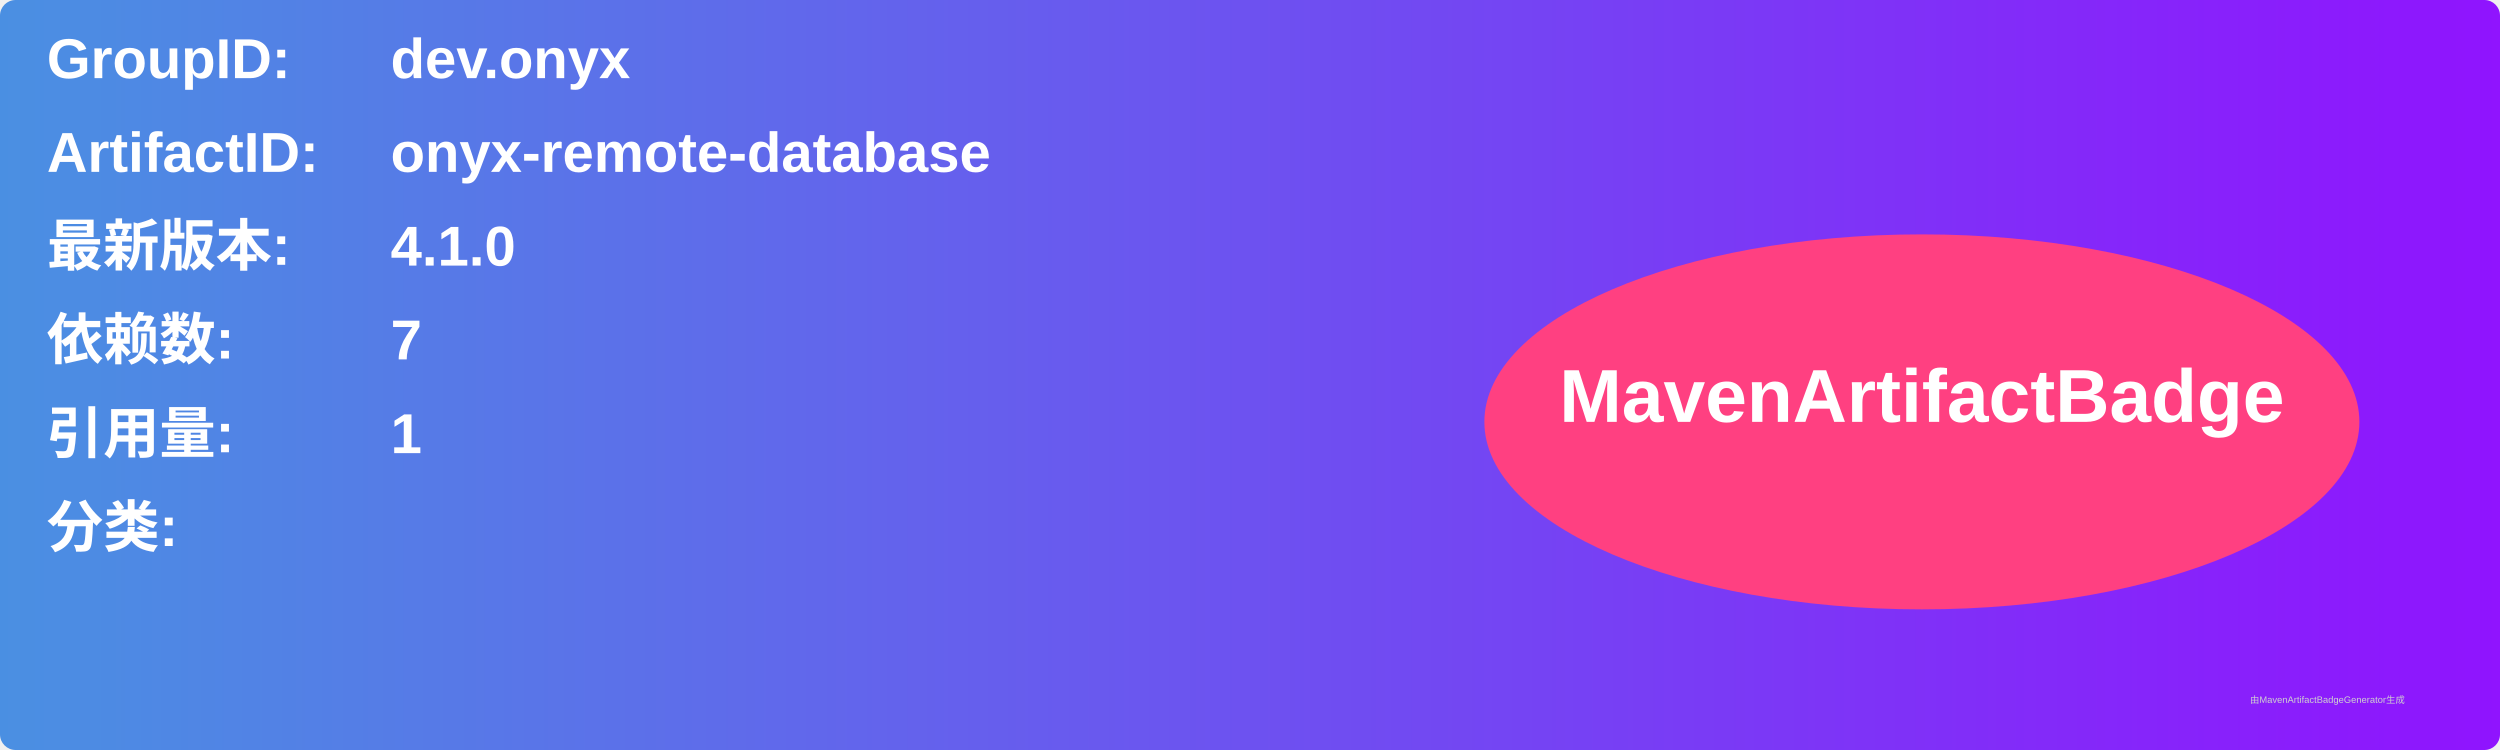
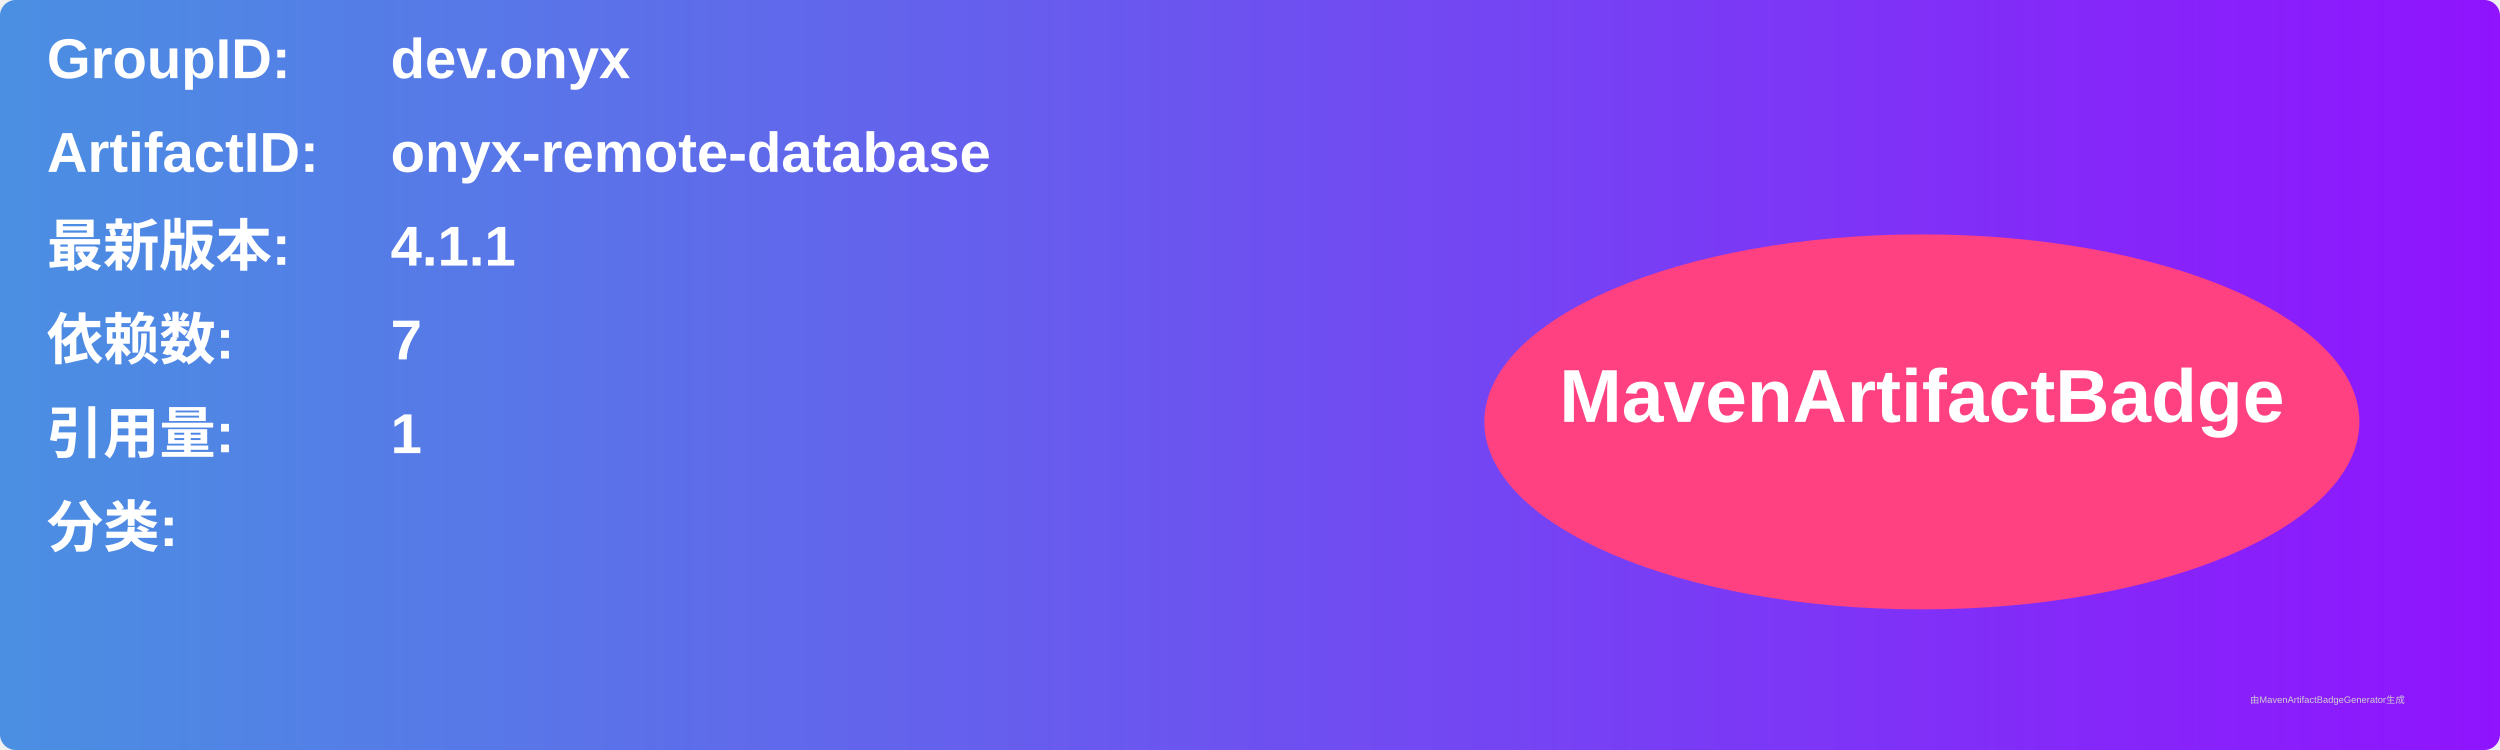
<svg xmlns="http://www.w3.org/2000/svg" width="800" height="240" viewBox="0 0 800 240">
  <linearGradient id="grad" x1="0%" y1="0%" x2="100%" y2="0%">
    <stop offset="0%" stop-color="#4a90e2" />
    <stop offset="100%" stop-color="#9013fe" />
  </linearGradient>
  <rect width="100%" height="100%" rx="5" ry="5" fill="url(#grad)" />
  <g transform="translate(15, 15)">
    <text x="0" y="10" font-family="Arial" font-size="18" fill="white" font-weight="bold" width="260">GroupID:</text>
    <text x="110" y="10" font-family="Arial" font-size="18" fill="white" font-weight="bold" width="460">dev.onyx</text>
    <text x="0" y="40" font-family="Arial" font-size="18" fill="white" font-weight="bold" width="260">ArtifactID:</text>
    <text x="110" y="40" font-family="Arial" font-size="18" fill="white" font-weight="bold" width="460">onyx-remote-database</text>
    <text x="0" y="70" font-family="Arial" font-size="18" fill="white" font-weight="bold">最新版本:</text>
    <text x="110" y="70" font-family="Arial" font-size="18" fill="white" font-weight="bold">
-       <tspan font-weight="bold">4.1.0</tspan>
+       <tspan font-weight="bold">4.1.1</tspan>
    </text>
    <text x="0" y="100" font-family="Arial" font-size="18" fill="white" font-weight="bold">依赖数: </text>
    <text x="110" y="100" font-family="Arial" font-size="18" fill="white">
      <tspan font-weight="bold">7</tspan>
    </text>
    <text x="0" y="130" font-family="Arial" font-size="18" fill="white" font-weight="bold">引用量: </text>
    <text x="110" y="130" font-family="Arial" font-size="18" fill="white">
      <tspan font-weight="bold">1</tspan>
    </text>
    <text x="0" y="160" font-family="Arial" font-size="18" fill="white" font-weight="bold">分类:</text>
    <text x="10" y="190" font-family="Arial" font-size="10" fill="white">
      <tspan font-weight="bold" />
    </text>
    <ellipse cx="600" cy="120" rx="140" ry="60" fill="#ff4081" />
    <text x="600" y="120" text-anchor="middle" font-family="Arial" font-size="24" fill="white" font-weight="bold">MavenArtifactBadge</text>
  </g>
  <text x="720" y="225" font-family="Arial" font-size="3" fill="#d0d0d0">由MavenArtifactBadgeGenerator生成</text>
</svg>
